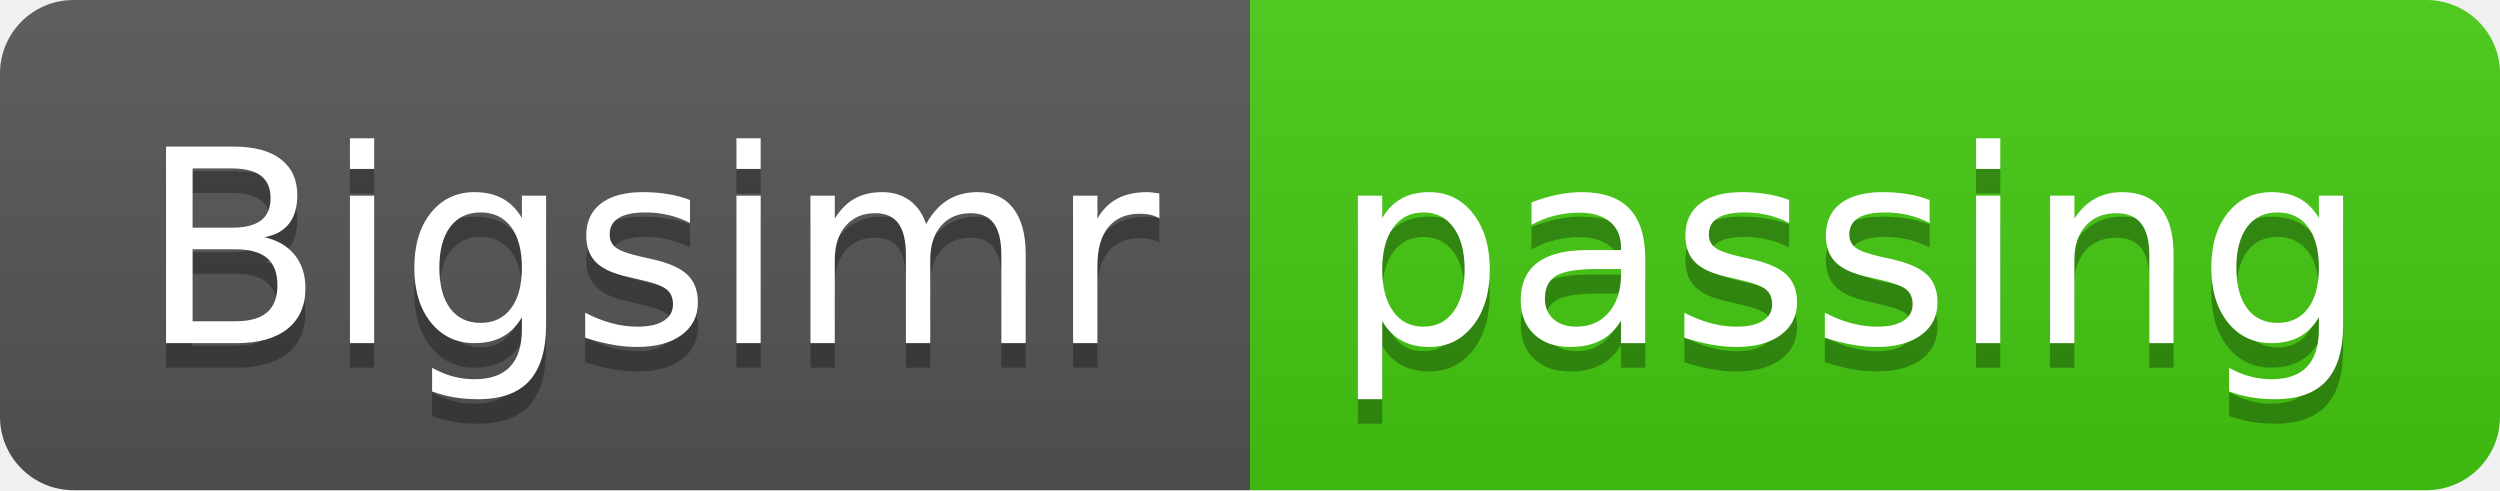
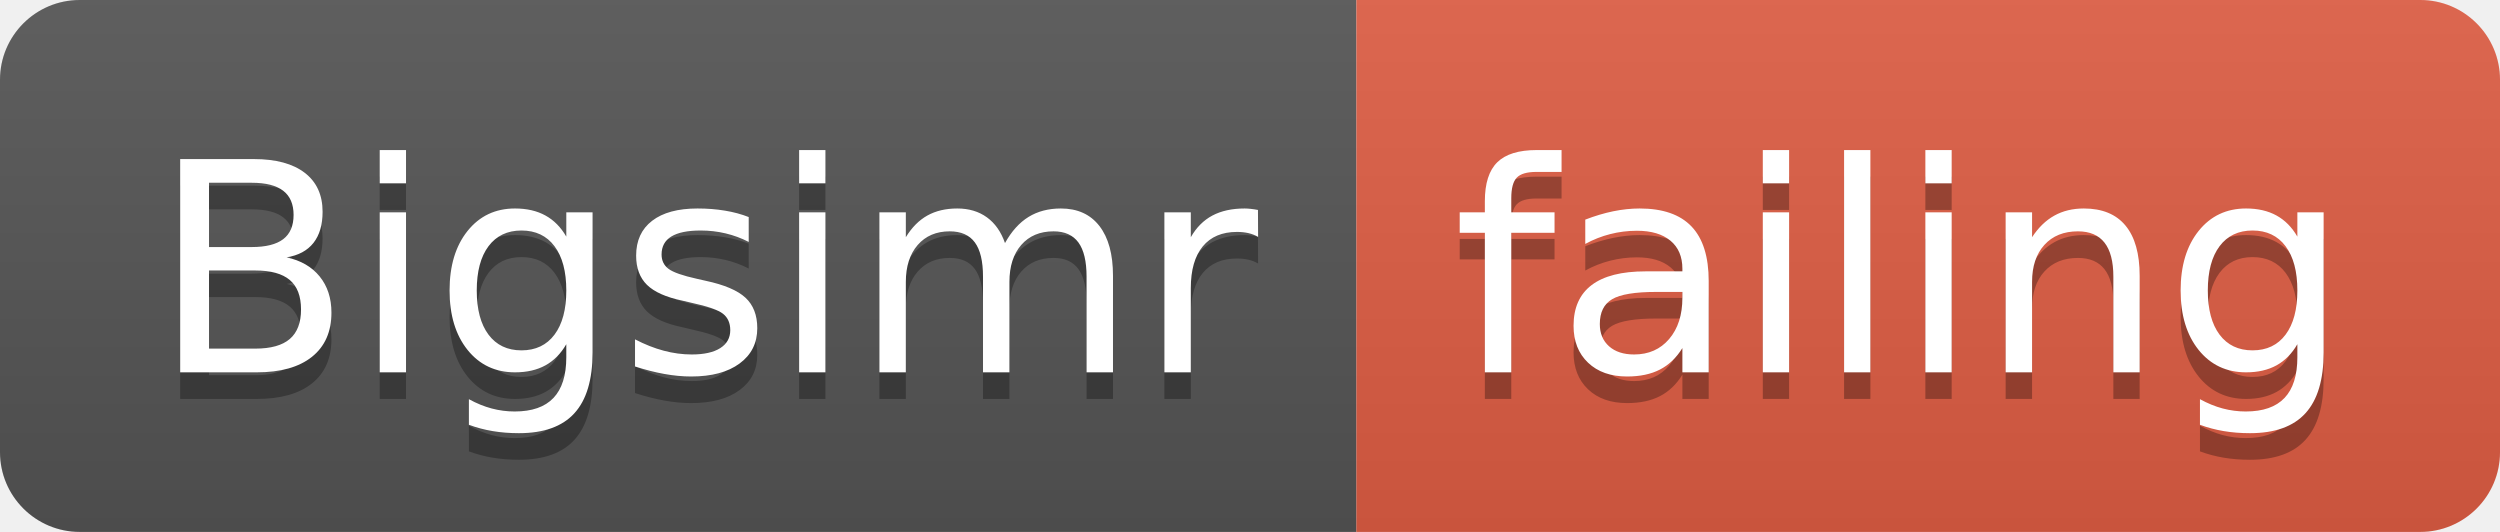
- <svg xmlns="http://www.w3.org/2000/svg" width="102" height="20">
+ <svg xmlns="http://www.w3.org/2000/svg" width="94" height="20">
  <linearGradient id="smooth" x2="0" y2="100%">
    <stop offset="0" stop-color="#bbb" stop-opacity=".1" />
    <stop offset="1" stop-opacity=".1" />
  </linearGradient>
  <clipPath id="round">
-     <rect width="102" height="20" rx="3" fill="#fff" />
+     <rect width="94" height="20" rx="3" fill="#fff" />
  </clipPath>
  <g clip-path="url(#round)">
    <rect width="51" height="20" fill="#555" />
-     <rect x="51" width="51" height="20" fill="#4c1" />
-     <rect width="102" height="20" fill="url(#smooth)" />
+     <rect x="51" width="43" height="20" fill="#e05d44" />
+     <rect width="94" height="20" fill="url(#smooth)" />
  </g>
  <g fill="#fff" text-anchor="middle" font-family="DejaVu Sans,Verdana,Geneva,sans-serif" font-size="110">
    <text x="265" y="150" fill="#010101" fill-opacity=".3" transform="scale(0.1)" textLength="410" lengthAdjust="spacing">Bigsimr</text>
    <text x="265" y="140" transform="scale(0.1)" textLength="410" lengthAdjust="spacing">Bigsimr</text>
-     <text x="755" y="150" fill="#010101" fill-opacity=".3" transform="scale(0.1)" textLength="410" lengthAdjust="spacing">passing</text>
-     <text x="755" y="140" transform="scale(0.1)" textLength="410" lengthAdjust="spacing">passing</text>
+     <text x="715" y="150" fill="#010101" fill-opacity=".3" transform="scale(0.1)" textLength="330" lengthAdjust="spacing">failing</text>
+     <text x="715" y="140" transform="scale(0.1)" textLength="330" lengthAdjust="spacing">failing</text>
  </g>
</svg>
